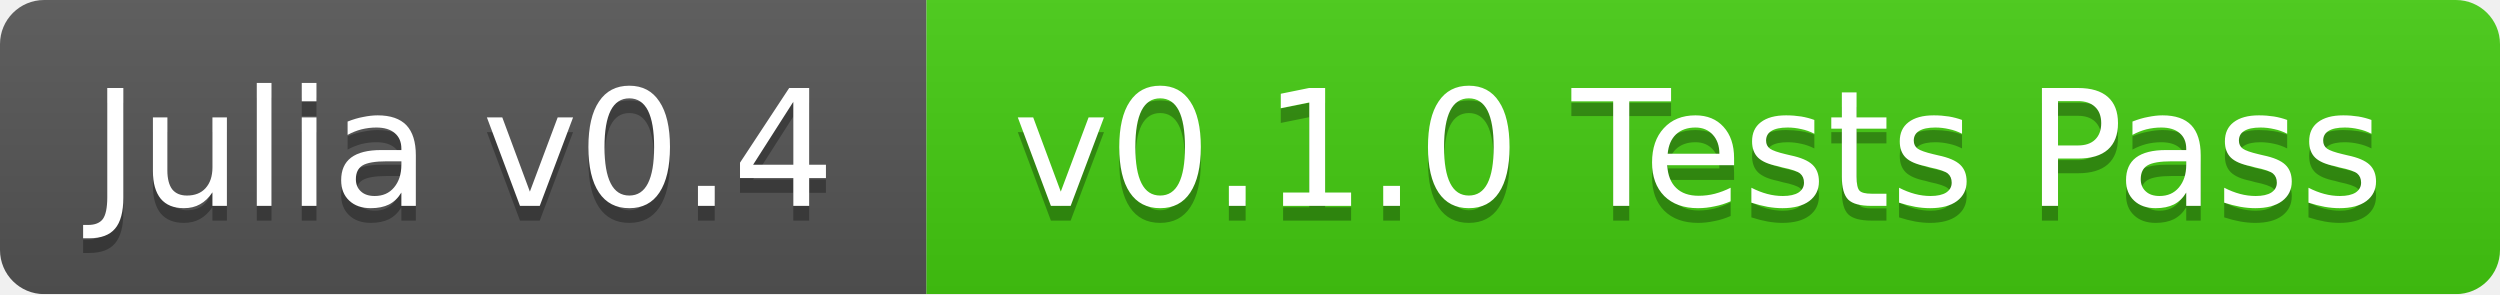
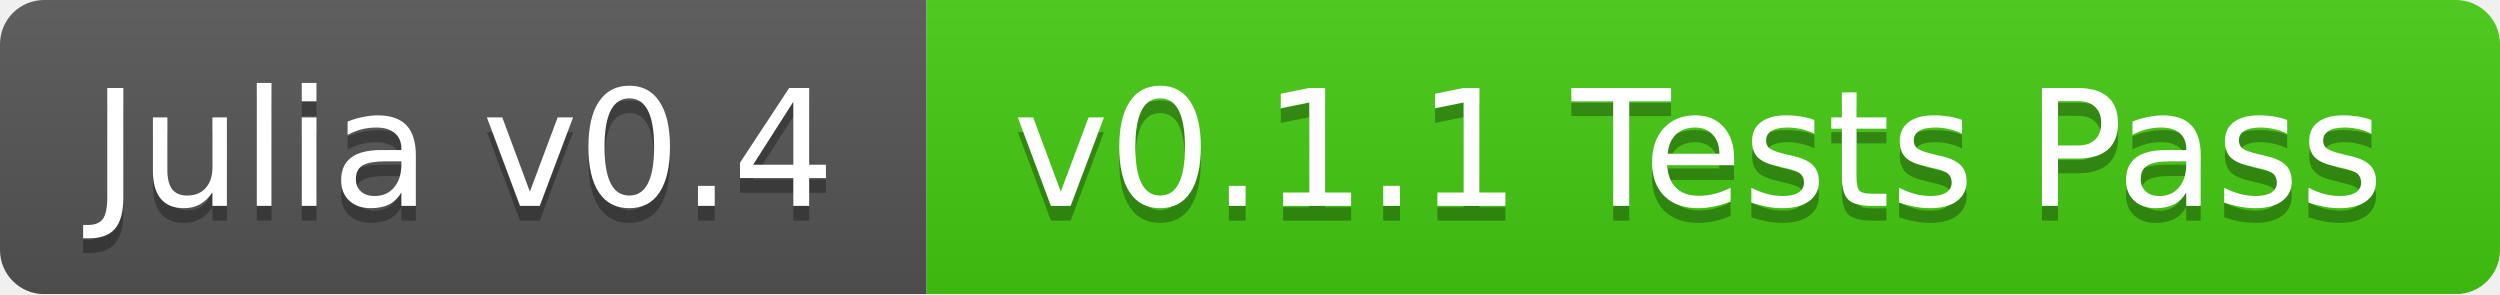
<svg xmlns="http://www.w3.org/2000/svg" width="170" height="20">
  <linearGradient id="b" x2="0" y2="100%">
    <stop offset="0" stop-color="#bbb" stop-opacity=".1" />
    <stop offset="1" stop-opacity=".1" />
  </linearGradient>
  <mask id="a">
    <rect width="170" height="20" rx="3" fill="#fff" />
  </mask>
  <g mask="url(#a)">
    <path fill="#555" d="M0 0h63v20H0z" />
    <path fill="#4c1" d="M63 0h107v20H63z" />
    <path fill="url(#b)" d="M0 0h170v20H0z" />
  </g>
  <g fill="#fff" text-anchor="middle" font-family="DejaVu Sans,Verdana,Geneva,sans-serif" font-size="11">
    <text x="31.5" y="15" fill="#010101" fill-opacity=".3">Julia v0.4</text>
    <text x="31.5" y="14">Julia v0.4</text>
-     <text x="115.5" y="15" fill="#010101" fill-opacity=".3">v0.1.0 Tests Pass</text>
-     <text x="115.5" y="14">v0.1.0 Tests Pass</text>
+     <text x="115.5" y="15" fill="#010101" fill-opacity=".3">v0.1.1 Tests Pass</text>
+     <text x="115.5" y="14">v0.1.1 Tests Pass</text>
  </g>
</svg>
